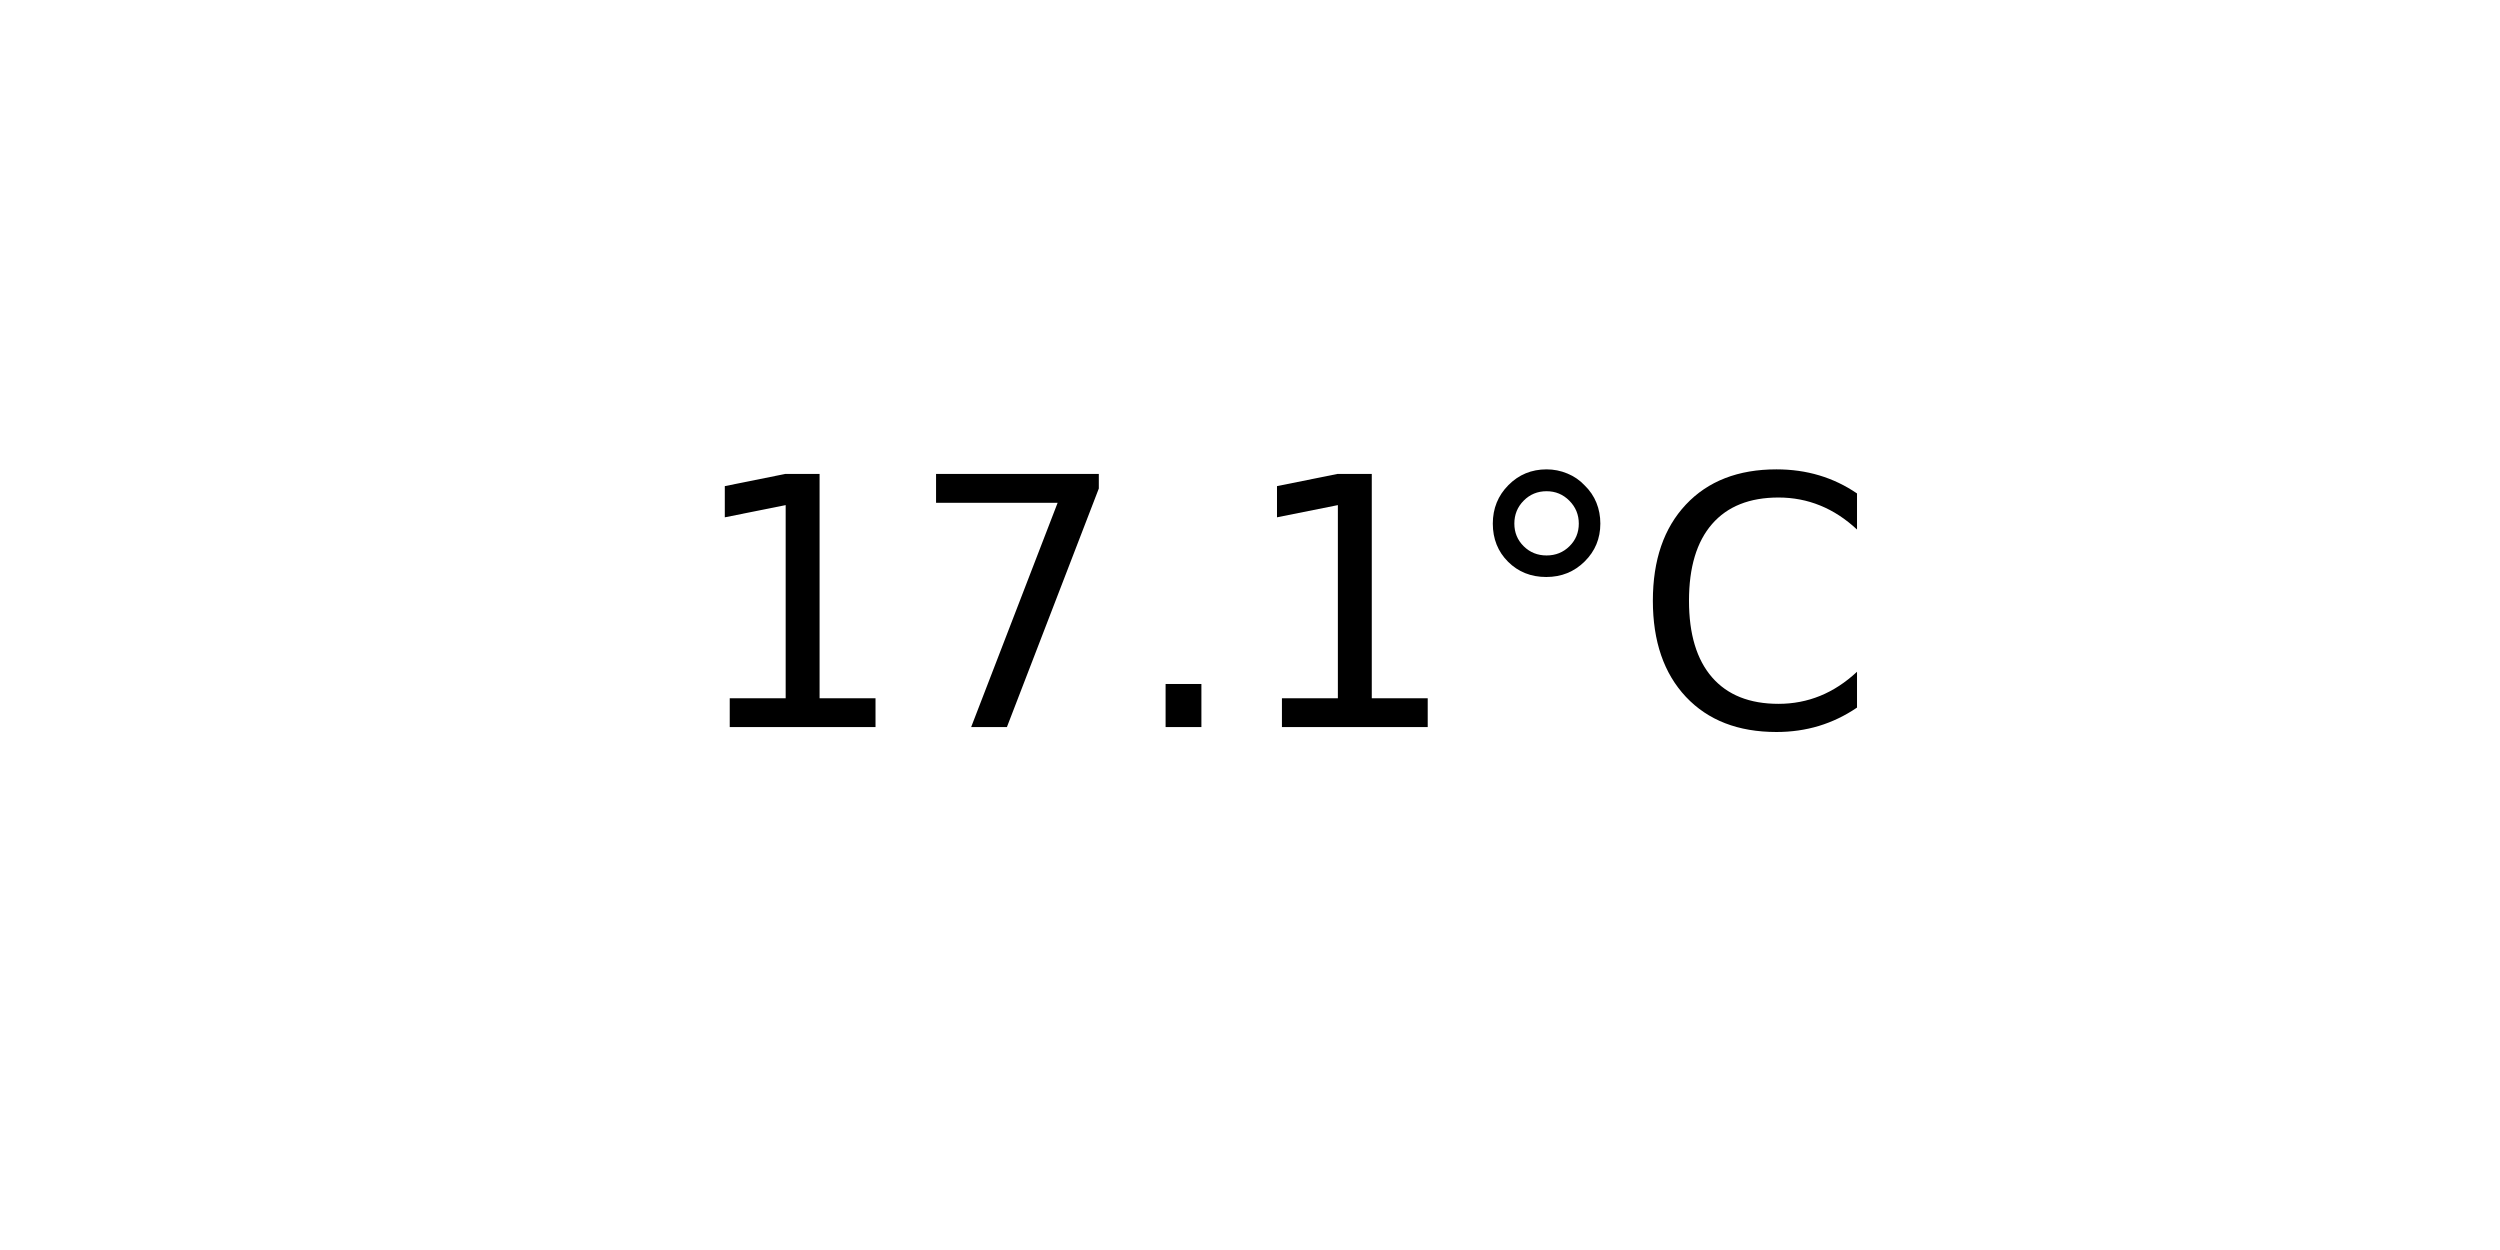
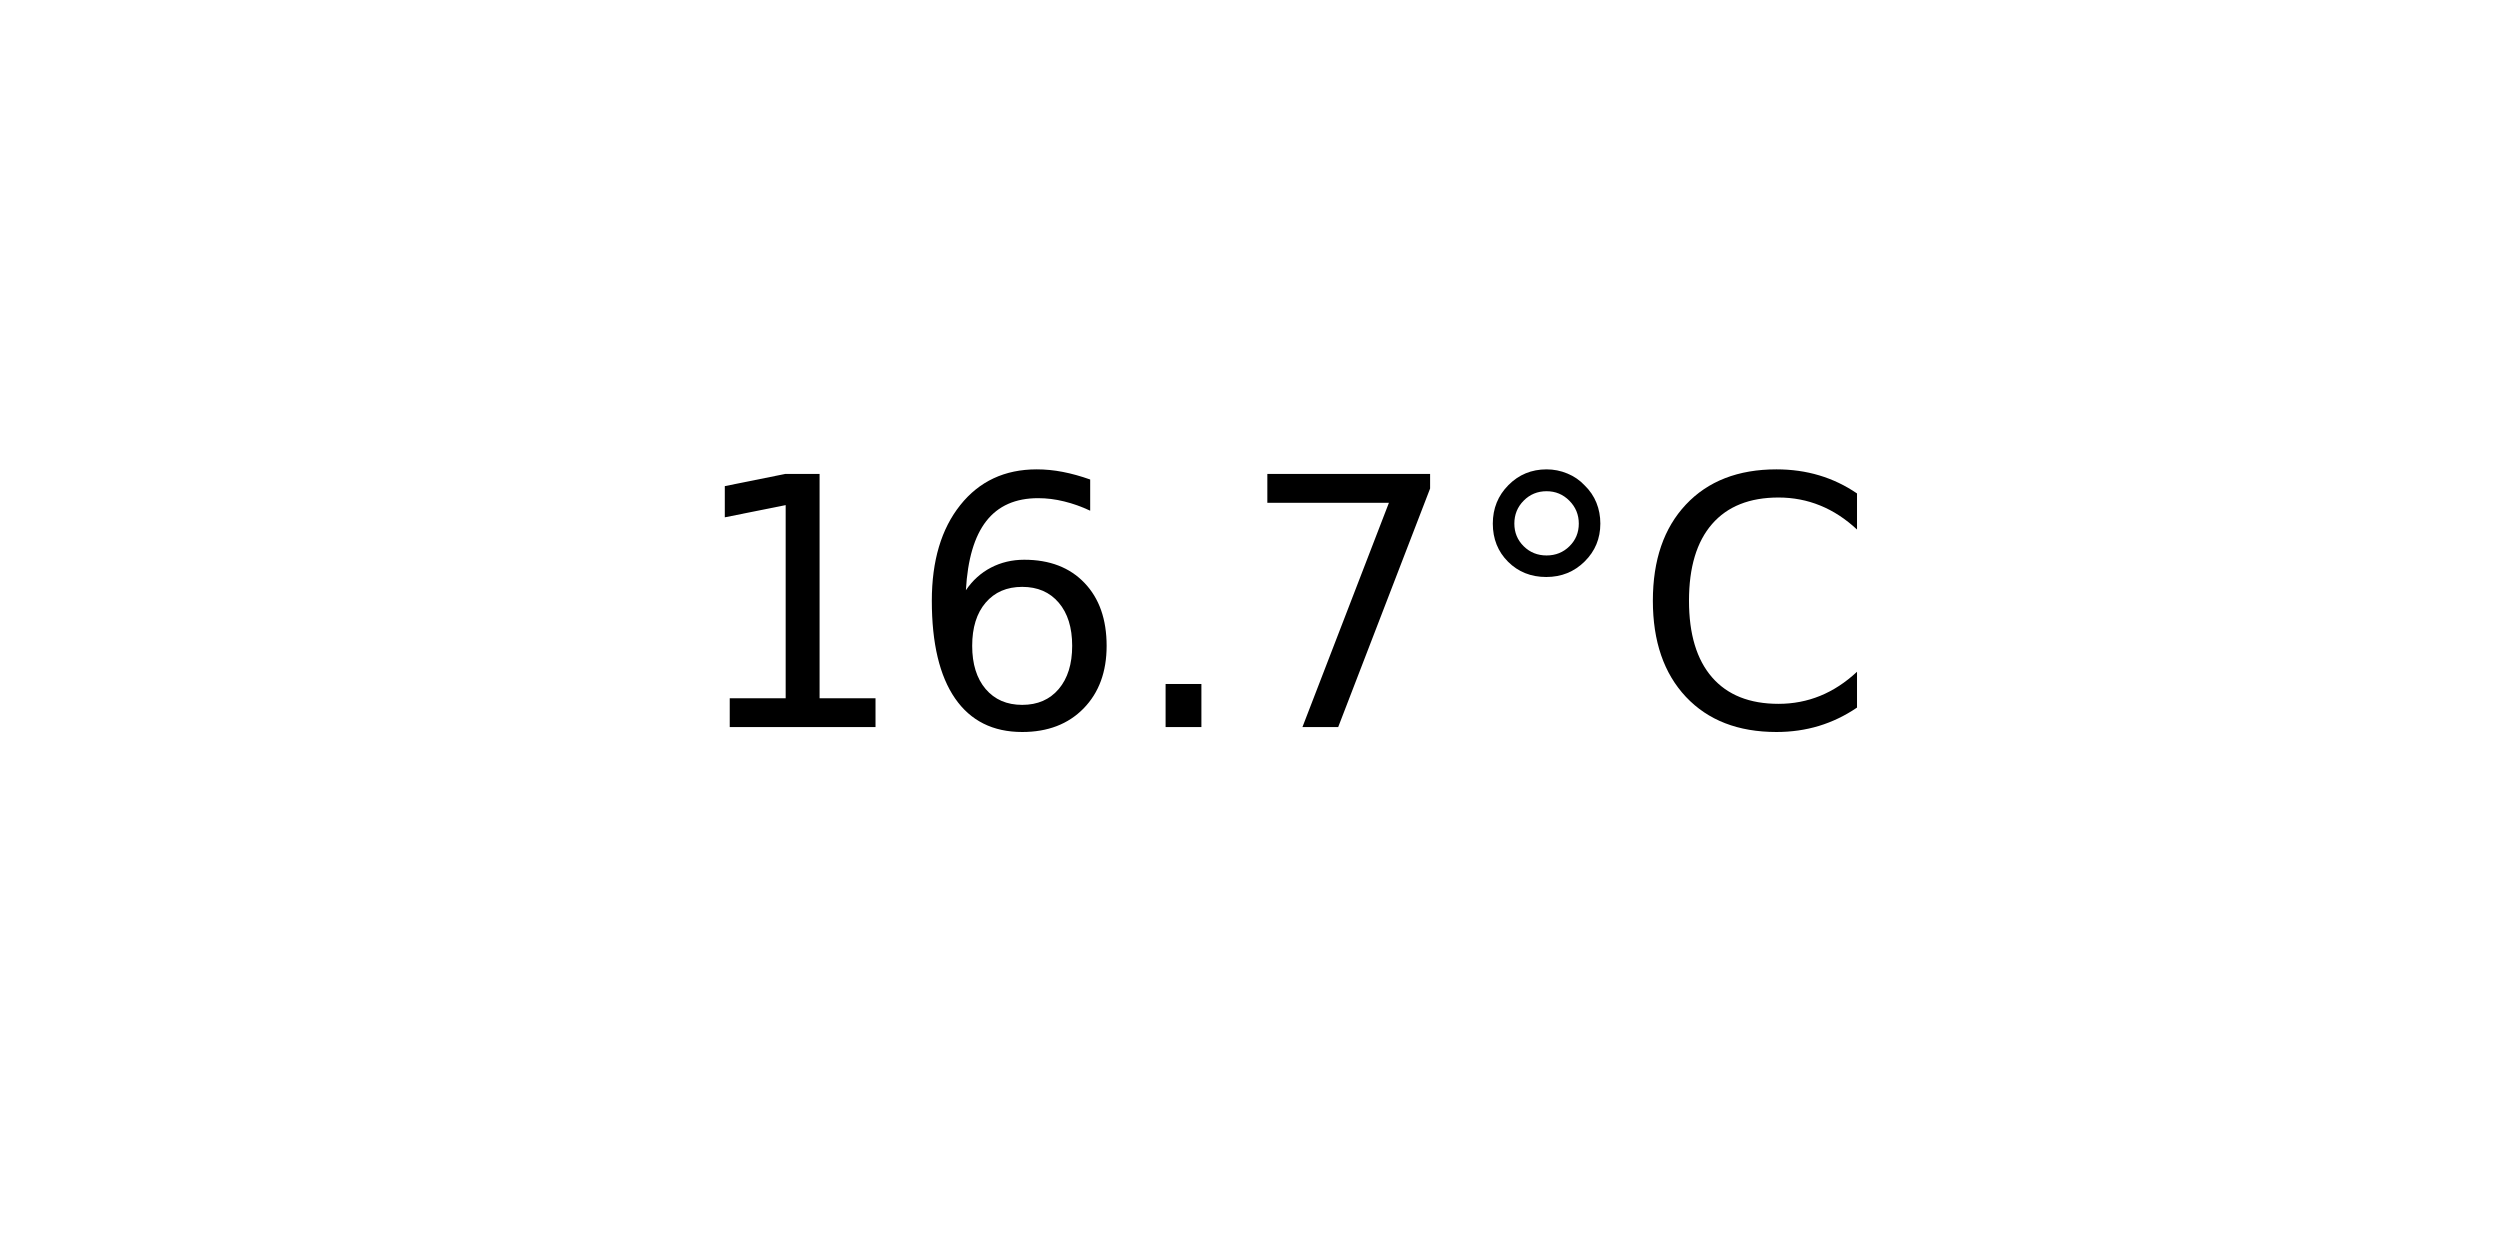
<svg xmlns="http://www.w3.org/2000/svg" xmlns:xlink="http://www.w3.org/1999/xlink" width="72pt" height="36pt" viewBox="0 0 72 36" version="1.1">
  <defs>
    <style type="text/css">*{stroke-linejoin: round; stroke-linecap: butt}</style>
  </defs>
  <g id="figure_1">
    <g id="axes_1">
      <g id="text_1">
        <g transform="translate(19.77578 20.93937) scale(0.1 -0.1)">
          <defs>
            <path id="DejaVuSans-31" d="M 794 531  L 1825 531  L 1825 4091  L 703 3866  L 703 4441  L 1819 4666  L 2450 4666  L 2450 531  L 3481 531  L 3481 0  L 794 0  L 794 531  z " transform="scale(0.015625)" />
+             <path id="DejaVuSans-36" d="M 2113 2584  Q 1688 2584 1439 2293  Q 1191 2003 1191 1497  Q 1191 994 1439 701  Q 1688 409 2113 409  Q 2538 409 2786 701  Q 3034 994 3034 1497  Q 3034 2003 2786 2293  Q 2538 2584 2113 2584  z M 3366 4563  L 3366 3988  Q 3128 4100 2886 4159  Q 2644 4219 2406 4219  Q 1781 4219 1451 3797  Q 1122 3375 1075 2522  Q 1259 2794 1537 2939  Q 1816 3084 2150 3084  Q 2853 3084 3261 2657  Q 3669 2231 3669 1497  Q 3669 778 3244 343  Q 2819 -91 2113 -91  Q 1303 -91 875 529  Q 447 1150 447 2328  Q 447 3434 972 4092  Q 1497 4750 2381 4750  Q 2619 4750 2861 4703  Q 3103 4656 3366 4563  z " transform="scale(0.015625)" />
+             <path id="DejaVuSans-2e" d="M 684 794  L 1344 794  L 1344 0  L 684 0  L 684 794  z " transform="scale(0.015625)" />
            <path id="DejaVuSans-37" d="M 525 4666  L 3525 4666  L 3525 4397  L 1831 0  L 1172 0  L 2766 4134  L 525 4134  L 525 4666  z " transform="scale(0.015625)" />
-             <path id="DejaVuSans-2e" d="M 684 794  L 1344 794  L 1344 0  L 684 0  L 684 794  z " transform="scale(0.015625)" />
            <path id="DejaVuSans-b0" d="M 1600 4347  Q 1350 4347 1178 4173  Q 1006 4000 1006 3750  Q 1006 3503 1178 3333  Q 1350 3163 1600 3163  Q 1850 3163 2022 3333  Q 2194 3503 2194 3750  Q 2194 3997 2020 4172  Q 1847 4347 1600 4347  z M 1600 4750  Q 1800 4750 1984 4673  Q 2169 4597 2303 4453  Q 2447 4313 2519 4134  Q 2591 3956 2591 3750  Q 2591 3338 2302 3052  Q 2013 2766 1594 2766  Q 1172 2766 890 3047  Q 609 3328 609 3750  Q 609 4169 896 4459  Q 1184 4750 1600 4750  z " transform="scale(0.015625)" />
            <path id="DejaVuSans-43" d="M 4122 4306  L 4122 3641  Q 3803 3938 3442 4084  Q 3081 4231 2675 4231  Q 1875 4231 1450 3742  Q 1025 3253 1025 2328  Q 1025 1406 1450 917  Q 1875 428 2675 428  Q 3081 428 3442 575  Q 3803 722 4122 1019  L 4122 359  Q 3791 134 3420 21  Q 3050 -91 2638 -91  Q 1578 -91 968 557  Q 359 1206 359 2328  Q 359 3453 968 4101  Q 1578 4750 2638 4750  Q 3056 4750 3426 4639  Q 3797 4528 4122 4306  z " transform="scale(0.015625)" />
          </defs>
          <use xlink:href="#DejaVuSans-31" />
-           <use xlink:href="#DejaVuSans-37" x="63.623" />
+           <use xlink:href="#DejaVuSans-36" x="63.623" />
          <use xlink:href="#DejaVuSans-2e" x="127.246" />
-           <use xlink:href="#DejaVuSans-31" x="159.033" />
+           <use xlink:href="#DejaVuSans-37" x="159.033" />
          <use xlink:href="#DejaVuSans-b0" x="222.656" />
          <use xlink:href="#DejaVuSans-43" x="272.656" />
        </g>
      </g>
    </g>
  </g>
</svg>
